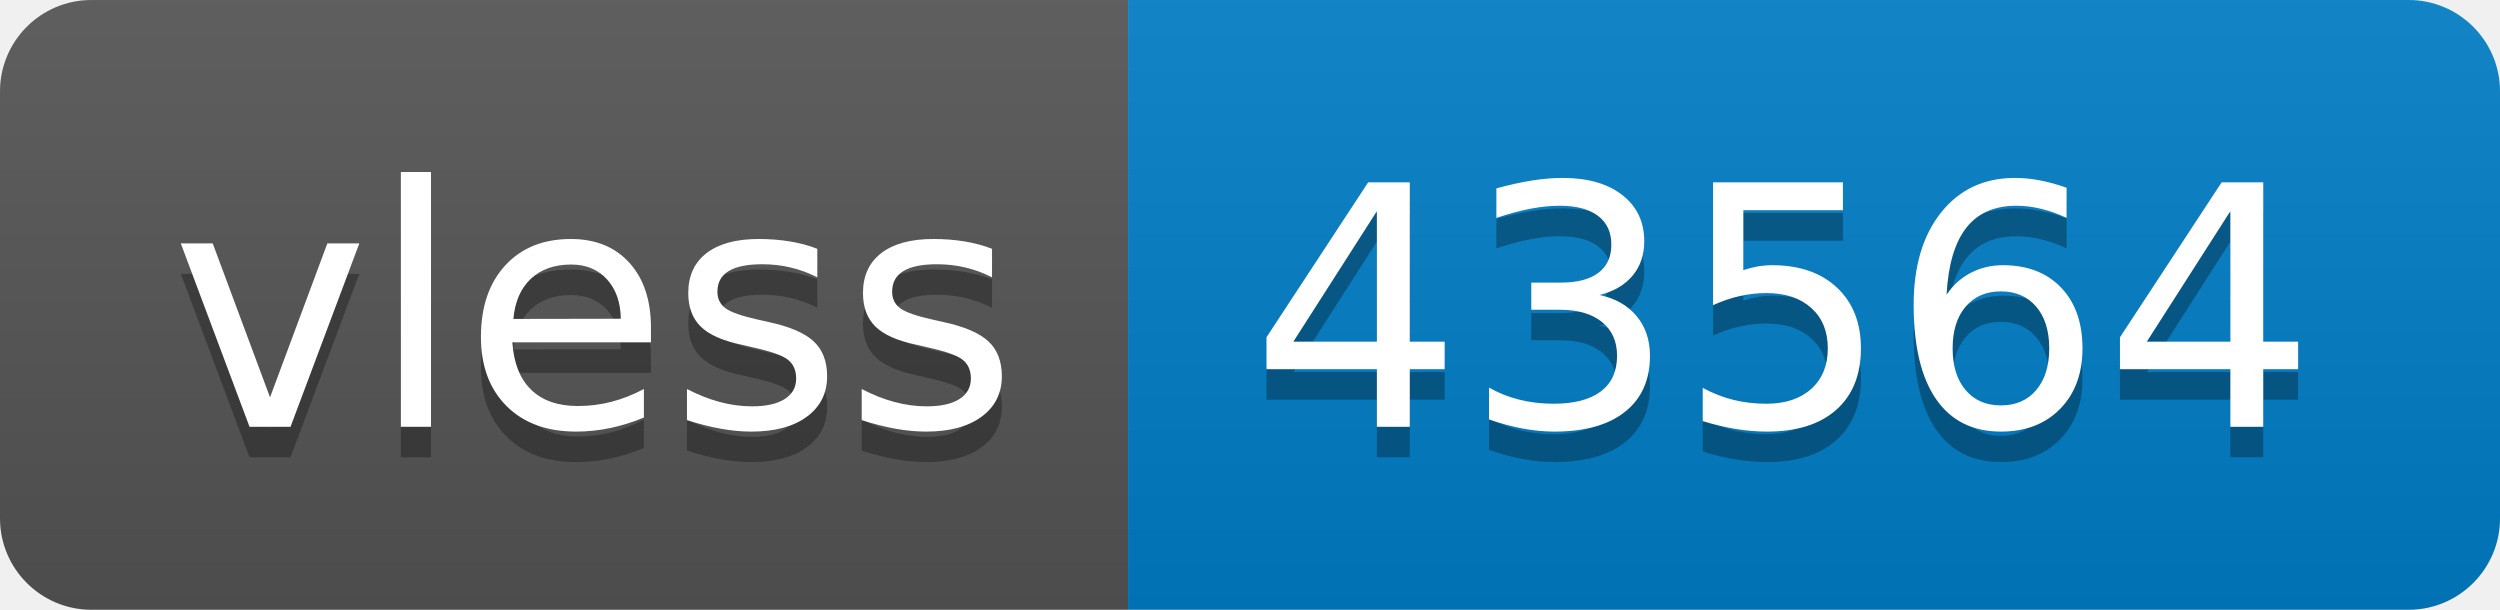
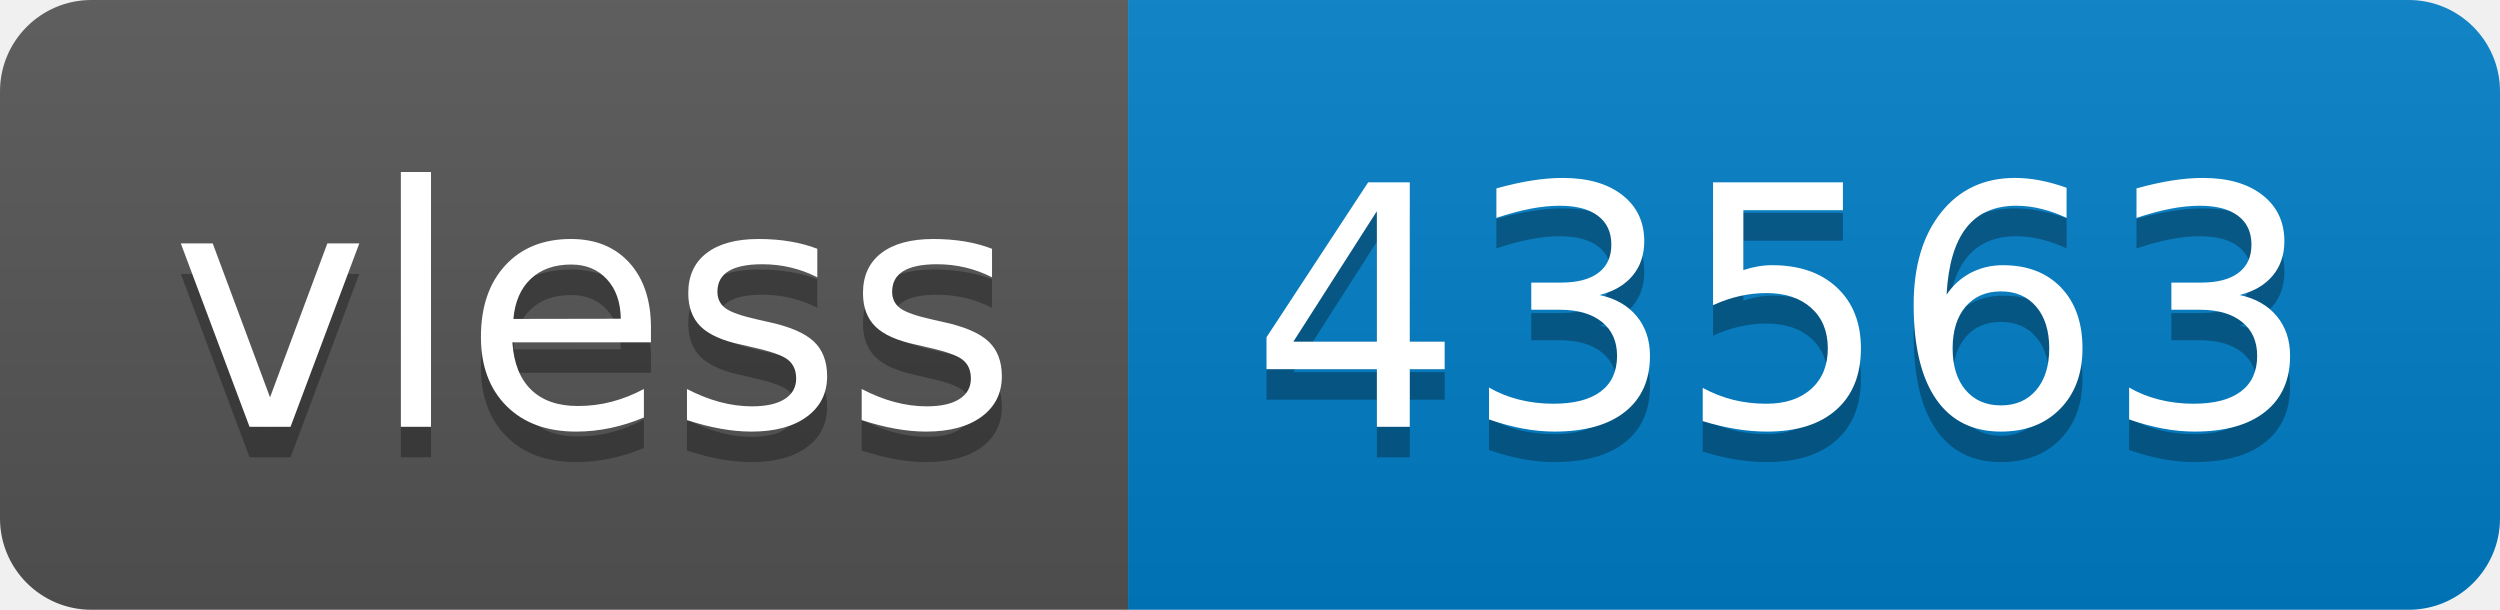
- <svg xmlns="http://www.w3.org/2000/svg" width="82" height="20" role="img" aria-label="vless: 43564">
+ <svg xmlns="http://www.w3.org/2000/svg" width="82" height="20" role="img" aria-label="vless: 43563">
  <linearGradient id="s" x2="0" y2="100%">
    <stop offset="0" stop-color="#bbb" stop-opacity=".1" />
    <stop offset="1" stop-opacity=".1" />
  </linearGradient>
  <clipPath id="r">
    <rect width="82" height="20" rx="3" fill="#fff" />
  </clipPath>
  <g clip-path="url(#r)">
    <rect width="37" height="20" fill="#555" />
    <rect x="37" width="45" height="20" fill="#007ec6" />
    <rect width="82" height="20" fill="url(#s)" />
  </g>
  <g fill="#fff" text-anchor="middle" font-family="Verdana,Geneva,DejaVu Sans,sans-serif" text-rendering="geometricPrecision" font-size="110">
    <text aria-hidden="true" x="195" y="150" fill="#010101" fill-opacity=".3" transform="scale(.1)" textLength="270">vless</text>
    <text x="195" y="140" transform="scale(.1)" fill="#fff" textLength="270">vless</text>
-     <text aria-hidden="true" x="585" y="150" fill="#010101" fill-opacity=".3" transform="scale(.1)" textLength="350">43564</text>
-     <text x="585" y="140" transform="scale(.1)" fill="#fff" textLength="350">43564</text>
+     <text aria-hidden="true" x="585" y="150" fill="#010101" fill-opacity=".3" transform="scale(.1)" textLength="350">43563</text>
+     <text x="585" y="140" transform="scale(.1)" fill="#fff" textLength="350">43563</text>
  </g>
</svg>
